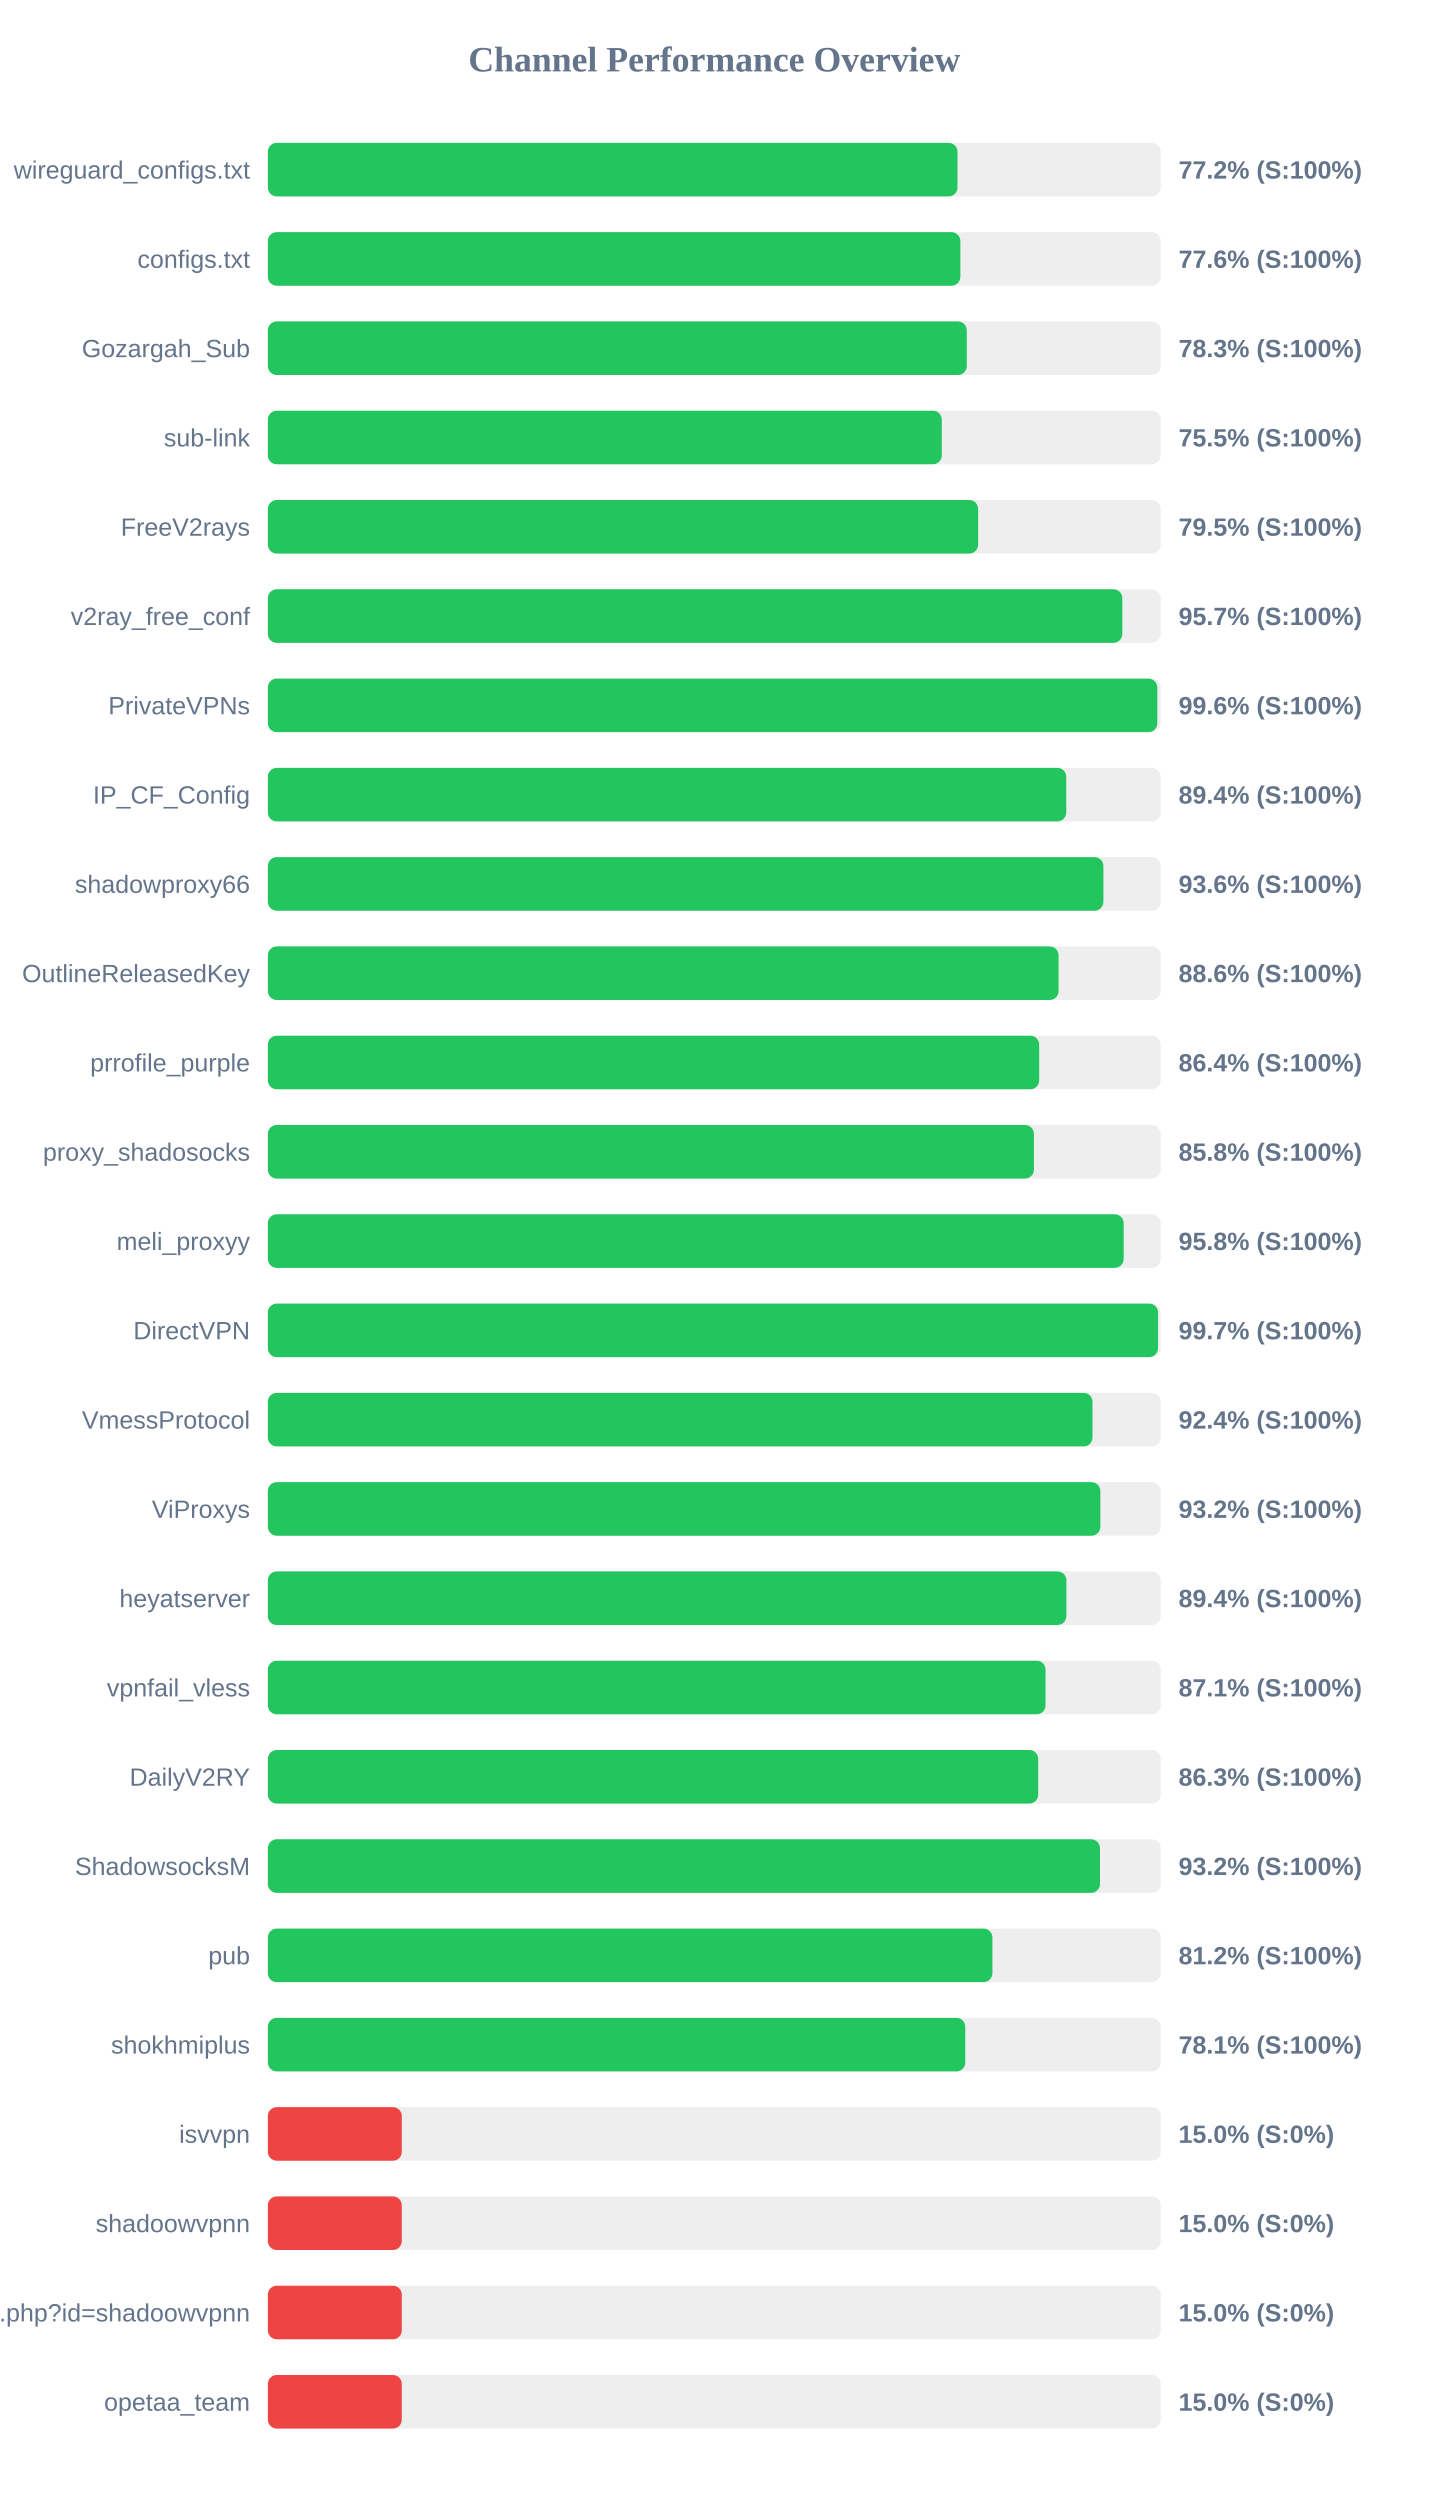
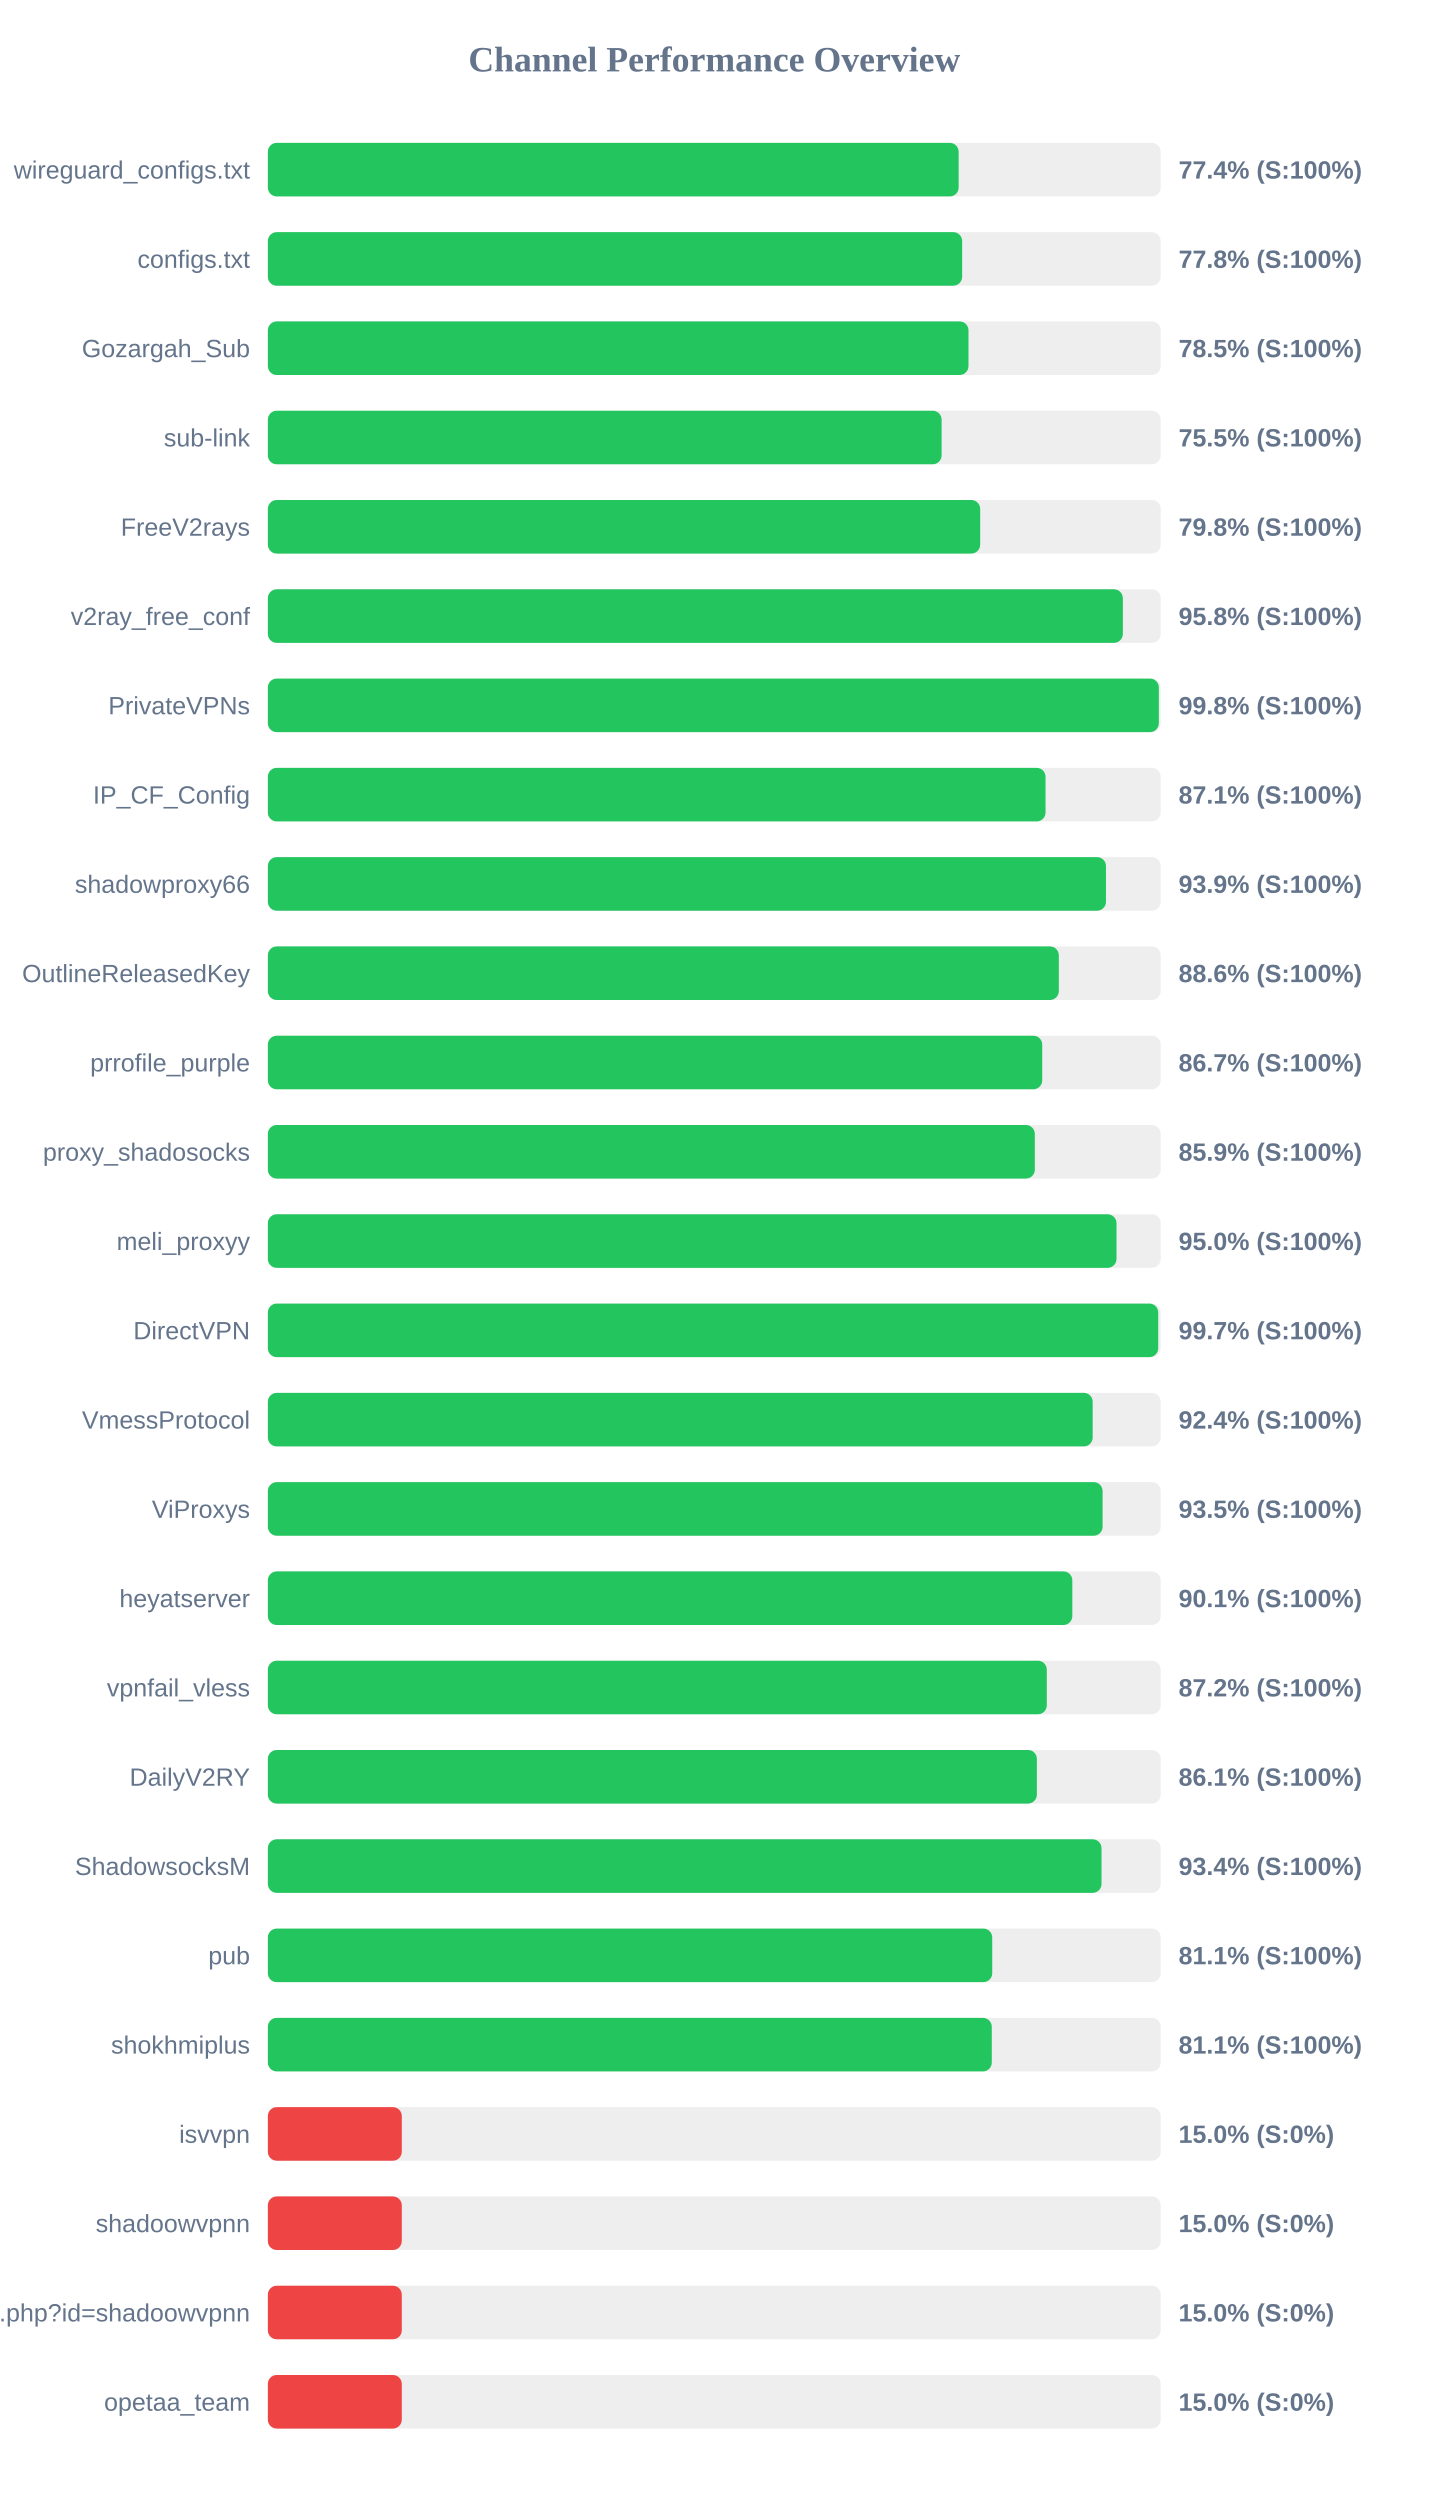
<svg xmlns="http://www.w3.org/2000/svg" width="800" height="1400" version="1.1">
  <style>
        .row { font: 14px Arial; fill: #64748b; }
        .score { font: bold 14px Arial; fill: #64748b; }
    </style>
  <text x="400" y="40" text-anchor="middle" font-size="20px" font-weight="bold" fill="#64748b">Channel Performance Overview</text>
  <rect x="150" y="80" width="500" height="30" fill="#eee" rx="5" />
-   <rect x="150" y="80" width="386.2" height="30" fill="#22c55e" rx="5" />
+   <rect x="150" y="80" width="386.85" height="30" fill="#22c55e" rx="5" />
  <text x="140" y="100" text-anchor="end" class="row">wireguard_configs.txt</text>
-   <text x="660" y="100" text-anchor="start" class="score">77.2% (S:100%)</text>
+   <text x="660" y="100" text-anchor="start" class="score">77.4% (S:100%)</text>
  <rect x="150" y="130" width="500" height="30" fill="#eee" rx="5" />
-   <rect x="150" y="130" width="387.8" height="30" fill="#22c55e" rx="5" />
+   <rect x="150" y="130" width="388.8" height="30" fill="#22c55e" rx="5" />
  <text x="140" y="150" text-anchor="end" class="row">configs.txt</text>
-   <text x="660" y="150" text-anchor="start" class="score">77.6% (S:100%)</text>
+   <text x="660" y="150" text-anchor="start" class="score">77.8% (S:100%)</text>
  <rect x="150" y="180" width="500" height="30" fill="#eee" rx="5" />
-   <rect x="150" y="180" width="391.4" height="30" fill="#22c55e" rx="5" />
+   <rect x="150" y="180" width="392.35" height="30" fill="#22c55e" rx="5" />
  <text x="140" y="200" text-anchor="end" class="row">Gozargah_Sub</text>
-   <text x="660" y="200" text-anchor="start" class="score">78.3% (S:100%)</text>
+   <text x="660" y="200" text-anchor="start" class="score">78.5% (S:100%)</text>
  <rect x="150" y="230" width="500" height="30" fill="#eee" rx="5" />
-   <rect x="150" y="230" width="377.4" height="30" fill="#22c55e" rx="5" />
+   <rect x="150" y="230" width="377.3" height="30" fill="#22c55e" rx="5" />
  <text x="140" y="250" text-anchor="end" class="row">sub-link</text>
  <text x="660" y="250" text-anchor="start" class="score">75.5% (S:100%)</text>
  <rect x="150" y="280" width="500" height="30" fill="#eee" rx="5" />
-   <rect x="150" y="280" width="397.75" height="30" fill="#22c55e" rx="5" />
+   <rect x="150" y="280" width="398.9" height="30" fill="#22c55e" rx="5" />
  <text x="140" y="300" text-anchor="end" class="row">FreeV2rays</text>
-   <text x="660" y="300" text-anchor="start" class="score">79.5% (S:100%)</text>
+   <text x="660" y="300" text-anchor="start" class="score">79.8% (S:100%)</text>
  <rect x="150" y="330" width="500" height="30" fill="#eee" rx="5" />
-   <rect x="150" y="330" width="478.5" height="30" fill="#22c55e" rx="5" />
+   <rect x="150" y="330" width="478.8" height="30" fill="#22c55e" rx="5" />
  <text x="140" y="350" text-anchor="end" class="row">v2ray_free_conf</text>
-   <text x="660" y="350" text-anchor="start" class="score">95.7% (S:100%)</text>
+   <text x="660" y="350" text-anchor="start" class="score">95.8% (S:100%)</text>
  <rect x="150" y="380" width="500" height="30" fill="#eee" rx="5" />
-   <rect x="150" y="380" width="498.1" height="30" fill="#22c55e" rx="5" />
+   <rect x="150" y="380" width="498.95" height="30" fill="#22c55e" rx="5" />
  <text x="140" y="400" text-anchor="end" class="row">PrivateVPNs</text>
-   <text x="660" y="400" text-anchor="start" class="score">99.6% (S:100%)</text>
+   <text x="660" y="400" text-anchor="start" class="score">99.8% (S:100%)</text>
  <rect x="150" y="430" width="500" height="30" fill="#eee" rx="5" />
-   <rect x="150" y="430" width="447.1" height="30" fill="#22c55e" rx="5" />
+   <rect x="150" y="430" width="435.5" height="30" fill="#22c55e" rx="5" />
  <text x="140" y="450" text-anchor="end" class="row">IP_CF_Config</text>
-   <text x="660" y="450" text-anchor="start" class="score">89.4% (S:100%)</text>
+   <text x="660" y="450" text-anchor="start" class="score">87.1% (S:100%)</text>
  <rect x="150" y="480" width="500" height="30" fill="#eee" rx="5" />
-   <rect x="150" y="480" width="467.9" height="30" fill="#22c55e" rx="5" />
+   <rect x="150" y="480" width="469.35" height="30" fill="#22c55e" rx="5" />
  <text x="140" y="500" text-anchor="end" class="row">shadowproxy66</text>
-   <text x="660" y="500" text-anchor="start" class="score">93.6% (S:100%)</text>
+   <text x="660" y="500" text-anchor="start" class="score">93.9% (S:100%)</text>
  <rect x="150" y="530" width="500" height="30" fill="#eee" rx="5" />
-   <rect x="150" y="530" width="442.8" height="30" fill="#22c55e" rx="5" />
+   <rect x="150" y="530" width="442.95" height="30" fill="#22c55e" rx="5" />
  <text x="140" y="550" text-anchor="end" class="row">OutlineReleasedKey</text>
  <text x="660" y="550" text-anchor="start" class="score">88.6% (S:100%)</text>
  <rect x="150" y="580" width="500" height="30" fill="#eee" rx="5" />
-   <rect x="150" y="580" width="431.95" height="30" fill="#22c55e" rx="5" />
+   <rect x="150" y="580" width="433.65" height="30" fill="#22c55e" rx="5" />
  <text x="140" y="600" text-anchor="end" class="row">prrofile_purple</text>
-   <text x="660" y="600" text-anchor="start" class="score">86.4% (S:100%)</text>
+   <text x="660" y="600" text-anchor="start" class="score">86.7% (S:100%)</text>
  <rect x="150" y="630" width="500" height="30" fill="#eee" rx="5" />
-   <rect x="150" y="630" width="429.0" height="30" fill="#22c55e" rx="5" />
+   <rect x="150" y="630" width="429.5" height="30" fill="#22c55e" rx="5" />
  <text x="140" y="650" text-anchor="end" class="row">proxy_shadosocks</text>
-   <text x="660" y="650" text-anchor="start" class="score">85.8% (S:100%)</text>
+   <text x="660" y="650" text-anchor="start" class="score">85.9% (S:100%)</text>
  <rect x="150" y="680" width="500" height="30" fill="#eee" rx="5" />
-   <rect x="150" y="680" width="479.25" height="30" fill="#22c55e" rx="5" />
+   <rect x="150" y="680" width="475.25" height="30" fill="#22c55e" rx="5" />
  <text x="140" y="700" text-anchor="end" class="row">meli_proxyy</text>
-   <text x="660" y="700" text-anchor="start" class="score">95.8% (S:100%)</text>
+   <text x="660" y="700" text-anchor="start" class="score">95.0% (S:100%)</text>
  <rect x="150" y="730" width="500" height="30" fill="#eee" rx="5" />
-   <rect x="150" y="730" width="498.5" height="30" fill="#22c55e" rx="5" />
+   <rect x="150" y="730" width="498.6" height="30" fill="#22c55e" rx="5" />
  <text x="140" y="750" text-anchor="end" class="row">DirectVPN</text>
  <text x="660" y="750" text-anchor="start" class="score">99.7% (S:100%)</text>
  <rect x="150" y="780" width="500" height="30" fill="#eee" rx="5" />
-   <rect x="150" y="780" width="461.8" height="30" fill="#22c55e" rx="5" />
+   <rect x="150" y="780" width="461.9" height="30" fill="#22c55e" rx="5" />
  <text x="140" y="800" text-anchor="end" class="row">VmessProtocol</text>
  <text x="660" y="800" text-anchor="start" class="score">92.4% (S:100%)</text>
  <rect x="150" y="830" width="500" height="30" fill="#eee" rx="5" />
-   <rect x="150" y="830" width="466.2" height="30" fill="#22c55e" rx="5" />
+   <rect x="150" y="830" width="467.45" height="30" fill="#22c55e" rx="5" />
  <text x="140" y="850" text-anchor="end" class="row">ViProxys</text>
-   <text x="660" y="850" text-anchor="start" class="score">93.2% (S:100%)</text>
+   <text x="660" y="850" text-anchor="start" class="score">93.5% (S:100%)</text>
  <rect x="150" y="880" width="500" height="30" fill="#eee" rx="5" />
-   <rect x="150" y="880" width="447.2" height="30" fill="#22c55e" rx="5" />
+   <rect x="150" y="880" width="450.5" height="30" fill="#22c55e" rx="5" />
  <text x="140" y="900" text-anchor="end" class="row">heyatserver</text>
-   <text x="660" y="900" text-anchor="start" class="score">89.4% (S:100%)</text>
+   <text x="660" y="900" text-anchor="start" class="score">90.1% (S:100%)</text>
  <rect x="150" y="930" width="500" height="30" fill="#eee" rx="5" />
-   <rect x="150" y="930" width="435.5" height="30" fill="#22c55e" rx="5" />
+   <rect x="150" y="930" width="436.2" height="30" fill="#22c55e" rx="5" />
  <text x="140" y="950" text-anchor="end" class="row">vpnfail_vless</text>
-   <text x="660" y="950" text-anchor="start" class="score">87.1% (S:100%)</text>
+   <text x="660" y="950" text-anchor="start" class="score">87.2% (S:100%)</text>
  <rect x="150" y="980" width="500" height="30" fill="#eee" rx="5" />
-   <rect x="150" y="980" width="431.4" height="30" fill="#22c55e" rx="5" />
+   <rect x="150" y="980" width="430.65" height="30" fill="#22c55e" rx="5" />
  <text x="140" y="1000" text-anchor="end" class="row">DailyV2RY</text>
-   <text x="660" y="1000" text-anchor="start" class="score">86.3% (S:100%)</text>
+   <text x="660" y="1000" text-anchor="start" class="score">86.1% (S:100%)</text>
  <rect x="150" y="1030" width="500" height="30" fill="#eee" rx="5" />
-   <rect x="150" y="1030" width="466.0" height="30" fill="#22c55e" rx="5" />
+   <rect x="150" y="1030" width="466.85" height="30" fill="#22c55e" rx="5" />
  <text x="140" y="1050" text-anchor="end" class="row">ShadowsocksM</text>
-   <text x="660" y="1050" text-anchor="start" class="score">93.2% (S:100%)</text>
+   <text x="660" y="1050" text-anchor="start" class="score">93.4% (S:100%)</text>
  <rect x="150" y="1080" width="500" height="30" fill="#eee" rx="5" />
-   <rect x="150" y="1080" width="405.75" height="30" fill="#22c55e" rx="5" />
+   <rect x="150" y="1080" width="405.65" height="30" fill="#22c55e" rx="5" />
  <text x="140" y="1100" text-anchor="end" class="row">pub</text>
-   <text x="660" y="1100" text-anchor="start" class="score">81.2% (S:100%)</text>
+   <text x="660" y="1100" text-anchor="start" class="score">81.1% (S:100%)</text>
  <rect x="150" y="1130" width="500" height="30" fill="#eee" rx="5" />
-   <rect x="150" y="1130" width="390.55" height="30" fill="#22c55e" rx="5" />
+   <rect x="150" y="1130" width="405.4" height="30" fill="#22c55e" rx="5" />
  <text x="140" y="1150" text-anchor="end" class="row">shokhmiplus</text>
-   <text x="660" y="1150" text-anchor="start" class="score">78.1% (S:100%)</text>
+   <text x="660" y="1150" text-anchor="start" class="score">81.1% (S:100%)</text>
  <rect x="150" y="1180" width="500" height="30" fill="#eee" rx="5" />
  <rect x="150" y="1180" width="75.0" height="30" fill="#ef4444" rx="5" />
  <text x="140" y="1200" text-anchor="end" class="row">isvvpn</text>
  <text x="660" y="1200" text-anchor="start" class="score">15.0% (S:0%)</text>
  <rect x="150" y="1230" width="500" height="30" fill="#eee" rx="5" />
  <rect x="150" y="1230" width="75.0" height="30" fill="#ef4444" rx="5" />
  <text x="140" y="1250" text-anchor="end" class="row">shadoowvpnn</text>
  <text x="660" y="1250" text-anchor="start" class="score">15.0% (S:0%)</text>
  <rect x="150" y="1280" width="500" height="30" fill="#eee" rx="5" />
  <rect x="150" y="1280" width="75.0" height="30" fill="#ef4444" rx="5" />
  <text x="140" y="1300" text-anchor="end" class="row">api.php?id=shadoowvpnn</text>
  <text x="660" y="1300" text-anchor="start" class="score">15.0% (S:0%)</text>
  <rect x="150" y="1330" width="500" height="30" fill="#eee" rx="5" />
  <rect x="150" y="1330" width="75.0" height="30" fill="#ef4444" rx="5" />
  <text x="140" y="1350" text-anchor="end" class="row">opetaa_team</text>
  <text x="660" y="1350" text-anchor="start" class="score">15.0% (S:0%)</text>
</svg>
